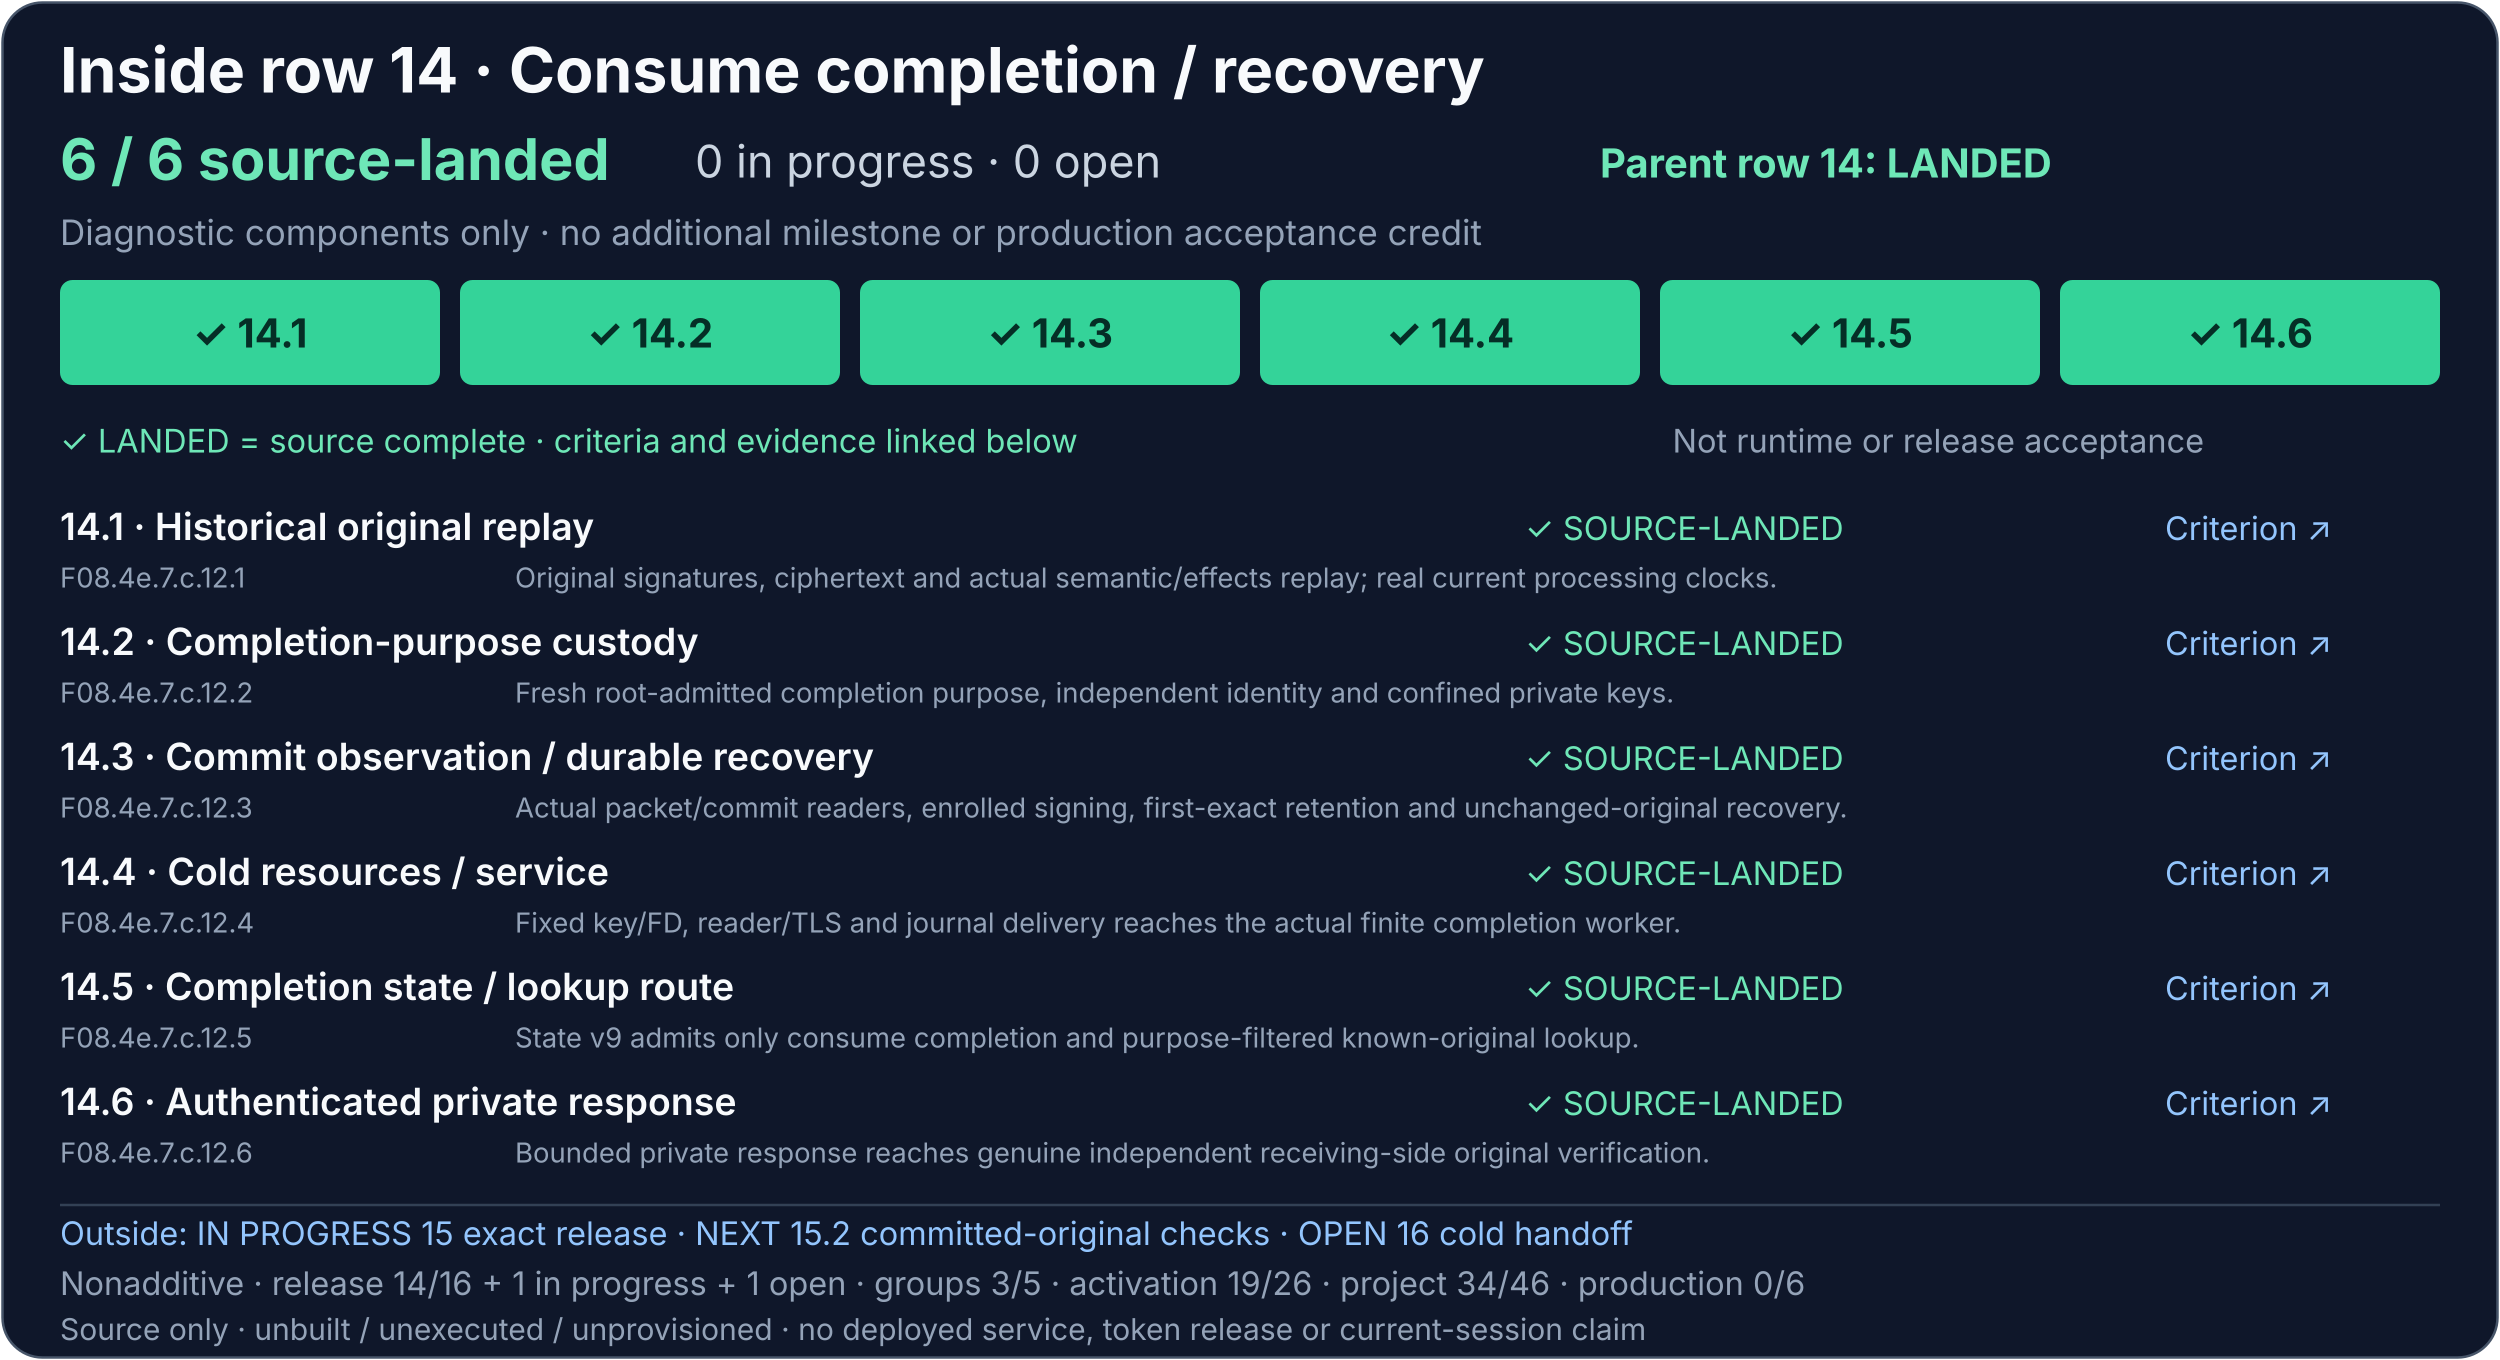
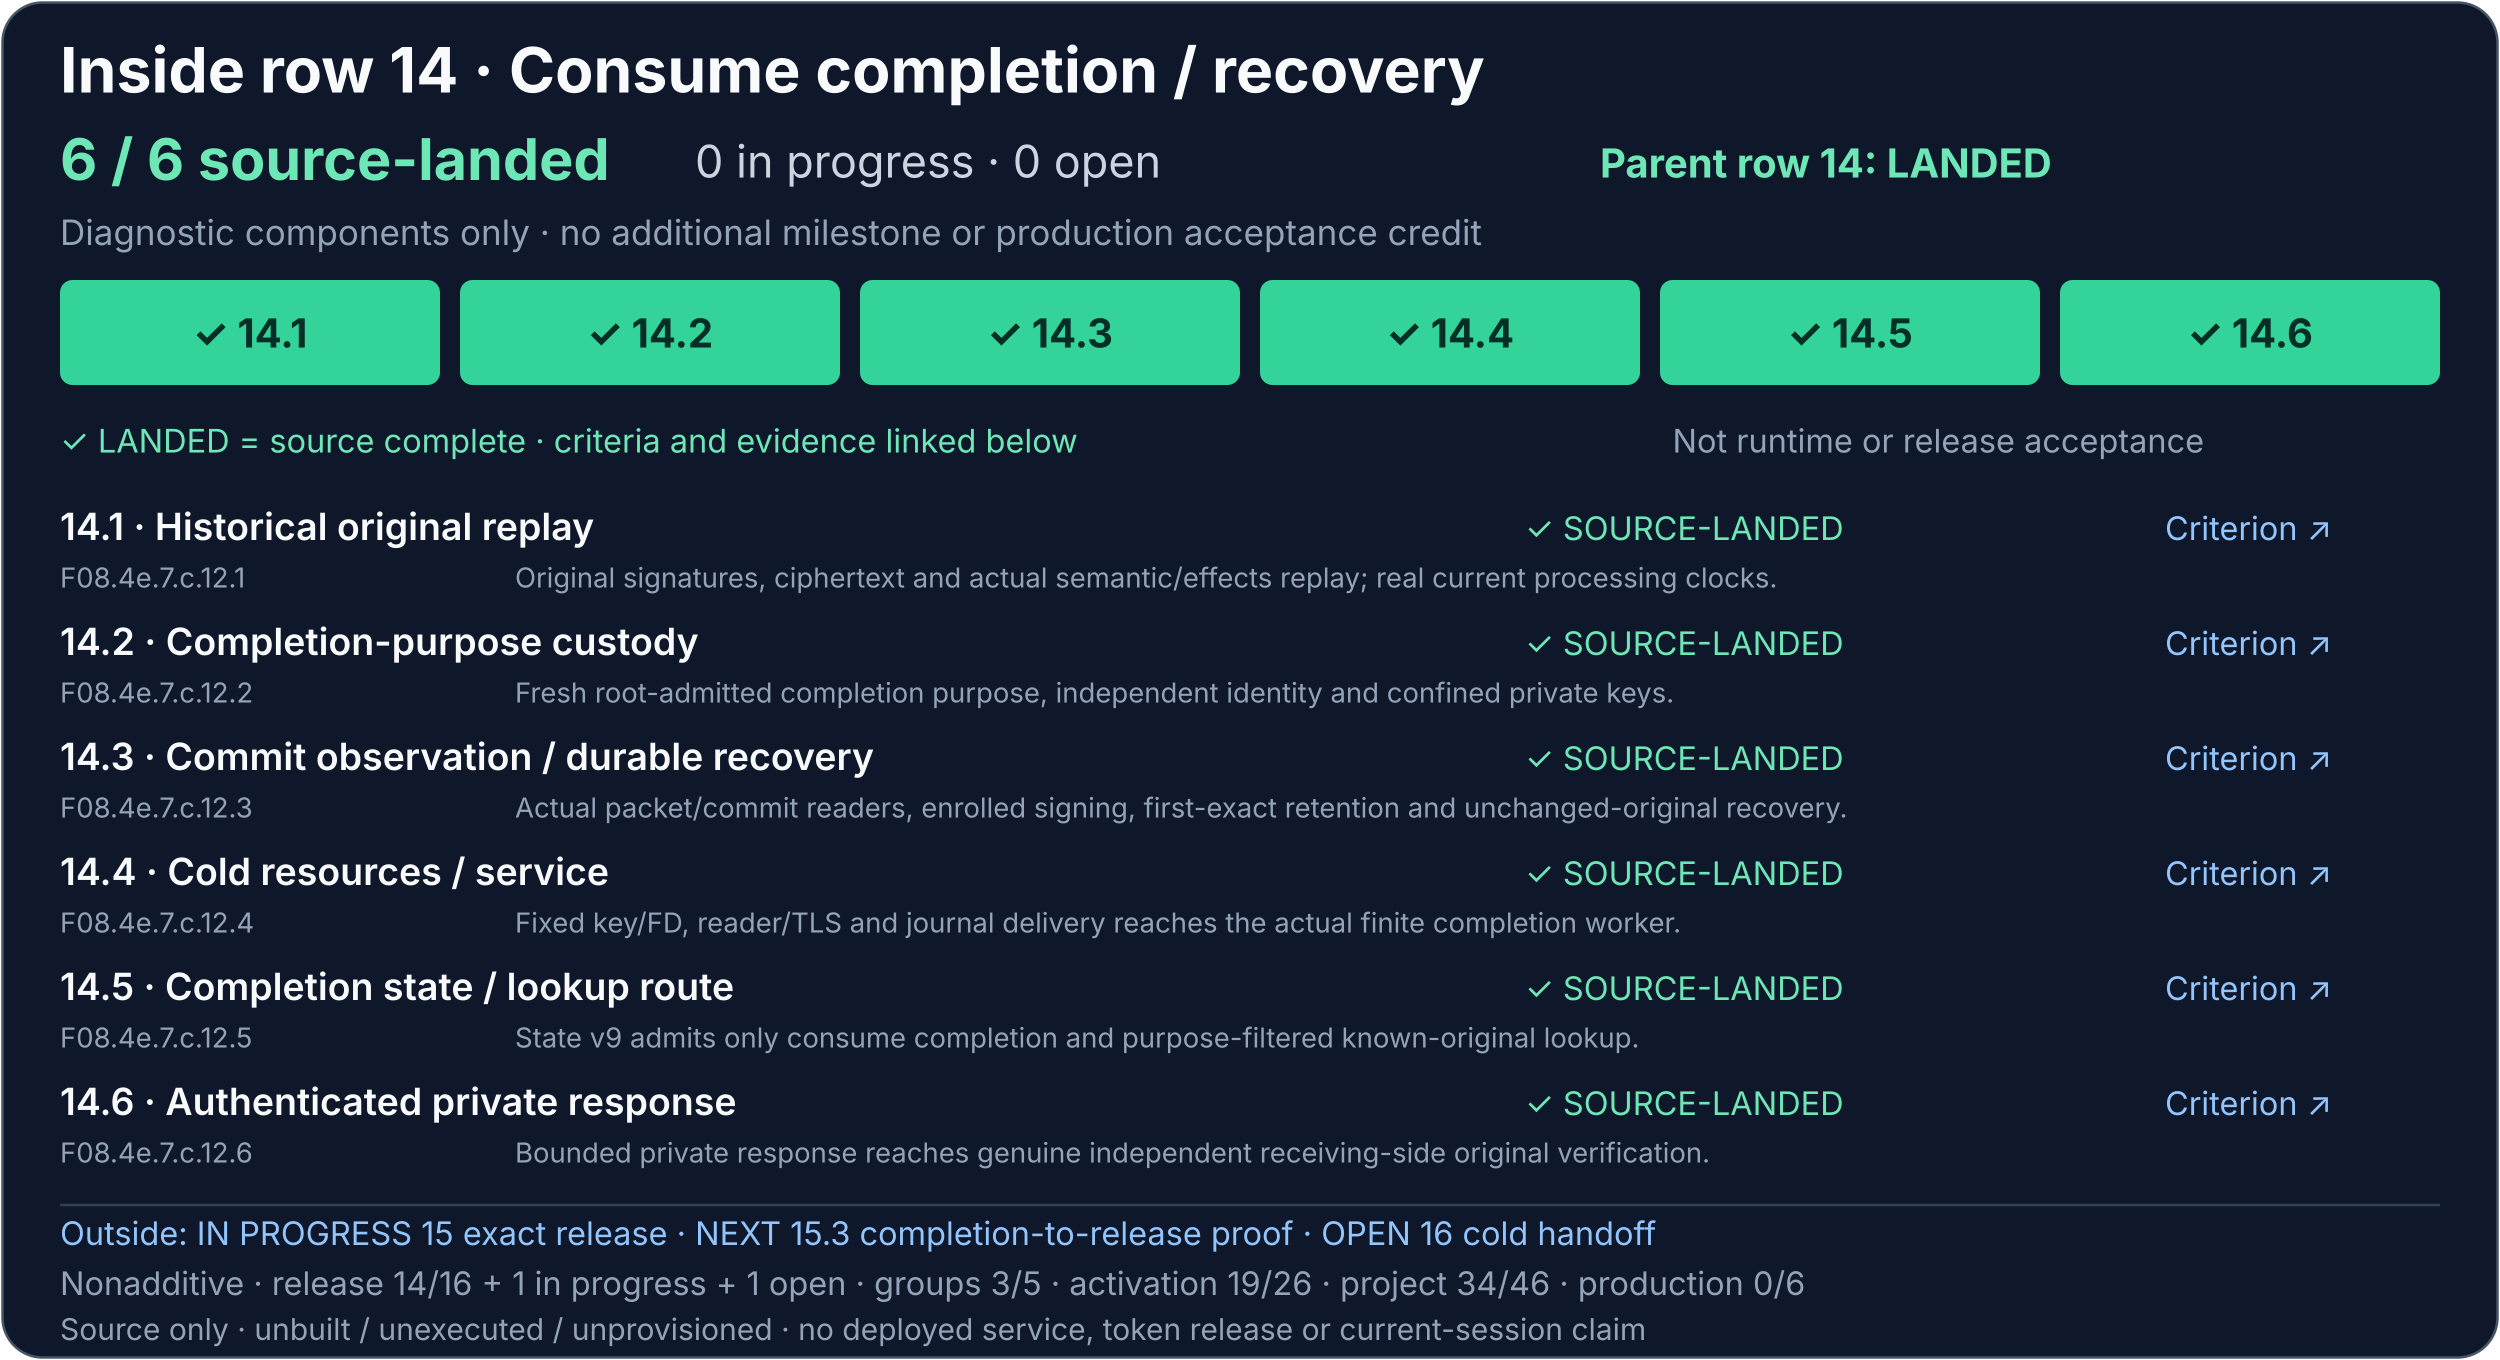
<svg xmlns="http://www.w3.org/2000/svg" width="1000" height="544" viewBox="0 0 1000 544" role="img" aria-labelledby="consume-completion-title consume-completion-description">
  <rect x="1" y="1" width="998" height="542" rx="16" fill="#0f172a" stroke="#475569" />
  <g font-family="system-ui, -apple-system, Segoe UI, sans-serif">
    <text x="24" y="37" fill="#f8fafc" font-size="25" font-weight="700">Inside row 14 · Consume completion / recovery</text>
    <text x="24" y="72" fill="#6ee7b7" font-size="23" font-weight="700">6 / 6 source-landed</text>
    <text x="278" y="71" fill="#cbd5e1" font-size="18">0 in progress · 0 open</text>
    <text x="640" y="71" fill="#6ee7b7" font-size="16" font-weight="700">Parent row 14: LANDED</text>
    <text x="24" y="98" fill="#94a3b8" font-size="14">Diagnostic components only · no additional milestone or production acceptance credit</text>
    <g font-size="16" font-weight="700" text-anchor="middle">
      <a href="../production-status.md#consume-completion-and-recovery-detail">
        <rect x="24" y="112" width="152" height="42" rx="5" fill="#34d399" />
        <text x="100" y="139" fill="#052e26">✓ 14.1</text>
      </a>
      <a href="../production-status.md#consume-completion-and-recovery-detail">
        <rect x="184" y="112" width="152" height="42" rx="5" fill="#34d399" />
        <text x="260" y="139" fill="#052e26">✓ 14.2</text>
      </a>
      <a href="../production-status.md#consume-completion-and-recovery-detail">
        <rect x="344" y="112" width="152" height="42" rx="5" fill="#34d399" />
        <text x="420" y="139" fill="#052e26">✓ 14.3</text>
      </a>
      <a href="../production-status.md#consume-completion-and-recovery-detail">
        <rect x="504" y="112" width="152" height="42" rx="5" fill="#34d399" />
        <text x="580" y="139" fill="#052e26">✓ 14.4</text>
      </a>
      <a href="../production-status.md#consume-completion-and-recovery-detail">
        <rect x="664" y="112" width="152" height="42" rx="5" fill="#34d399" />
        <text x="740" y="139" fill="#052e26">✓ 14.5</text>
      </a>
      <a href="../production-status.md#consume-completion-and-recovery-detail">
        <rect x="824" y="112" width="152" height="42" rx="5" fill="#34d399" />
        <text x="900" y="139" fill="#052e26">✓ 14.6</text>
      </a>
    </g>
    <text x="24" y="181" fill="#6ee7b7" font-size="13">✓ LANDED = source complete · criteria and evidence linked below</text>
    <text x="669" y="181" fill="#94a3b8" font-size="13">Not runtime or release acceptance</text>
    <g font-size="15" font-weight="600" fill="#f8fafc">
      <text x="24" y="216">14.1 · Historical original replay</text>
      <text x="24" y="262">14.2 · Completion-purpose custody</text>
      <text x="24" y="308">14.3 · Commit observation / durable recovery</text>
      <text x="24" y="354">14.4 · Cold resources / service</text>
      <text x="24" y="400">14.5 · Completion state / lookup route</text>
      <text x="24" y="446">14.6 · Authenticated private response</text>
    </g>
    <g font-size="13">
      <text x="610" y="216" fill="#6ee7b7">✓ SOURCE-LANDED</text>
      <text x="610" y="262" fill="#6ee7b7">✓ SOURCE-LANDED</text>
      <text x="610" y="308" fill="#6ee7b7">✓ SOURCE-LANDED</text>
      <text x="610" y="354" fill="#6ee7b7">✓ SOURCE-LANDED</text>
      <text x="610" y="400" fill="#6ee7b7">✓ SOURCE-LANDED</text>
      <text x="610" y="446" fill="#6ee7b7">✓ SOURCE-LANDED</text>
      <a href="../production-status.md#consume-completion-and-recovery-detail" fill="#93c5fd" text-decoration="underline">
        <text x="866" y="216">Criterion ↗</text>
        <text x="866" y="262">Criterion ↗</text>
        <text x="866" y="308">Criterion ↗</text>
        <text x="866" y="354">Criterion ↗</text>
        <text x="866" y="400">Criterion ↗</text>
        <text x="866" y="446">Criterion ↗</text>
      </a>
    </g>
    <g font-size="11" fill="#94a3b8">
      <text x="24" y="235">F08.4e.7.c.12.1</text>
      <text x="206" y="235">Original signatures, ciphertext and actual semantic/effects replay; real current processing clocks.</text>
      <text x="24" y="281">F08.4e.7.c.12.2</text>
      <text x="206" y="281">Fresh root-admitted completion purpose, independent identity and confined private keys.</text>
      <text x="24" y="327">F08.4e.7.c.12.3</text>
      <text x="206" y="327">Actual packet/commit readers, enrolled signing, first-exact retention and unchanged-original recovery.</text>
      <text x="24" y="373">F08.4e.7.c.12.4</text>
      <text x="206" y="373">Fixed key/FD, reader/TLS and journal delivery reaches the actual finite completion worker.</text>
      <text x="24" y="419">F08.4e.7.c.12.5</text>
      <text x="206" y="419">State v9 admits only consume completion and purpose-filtered known-original lookup.</text>
      <text x="24" y="465">F08.4e.7.c.12.6</text>
      <text x="206" y="465">Bounded private response reaches genuine independent receiving-side original verification.</text>
    </g>
    <path d="M24 482H976" stroke="#334155" />
-     <text x="24" y="498" fill="#93c5fd" font-size="13">Outside: IN PROGRESS 15 exact release · NEXT 15.2 committed-original checks · OPEN 16 cold handoff</text>
+     <text x="24" y="498" fill="#93c5fd" font-size="13">Outside: IN PROGRESS 15 exact release · NEXT 15.3 completion-to-release proof · OPEN 16 cold handoff</text>
    <text x="24" y="518" fill="#94a3b8" font-size="13">Nonadditive · release 14/16 + 1 in progress + 1 open · groups 3/5 · activation 19/26 · project 34/46 · production 0/6</text>
    <text x="24" y="536" fill="#94a3b8" font-size="12">Source only · unbuilt / unexecuted / unprovisioned · no deployed service, token release or current-session claim</text>
  </g>
</svg>
